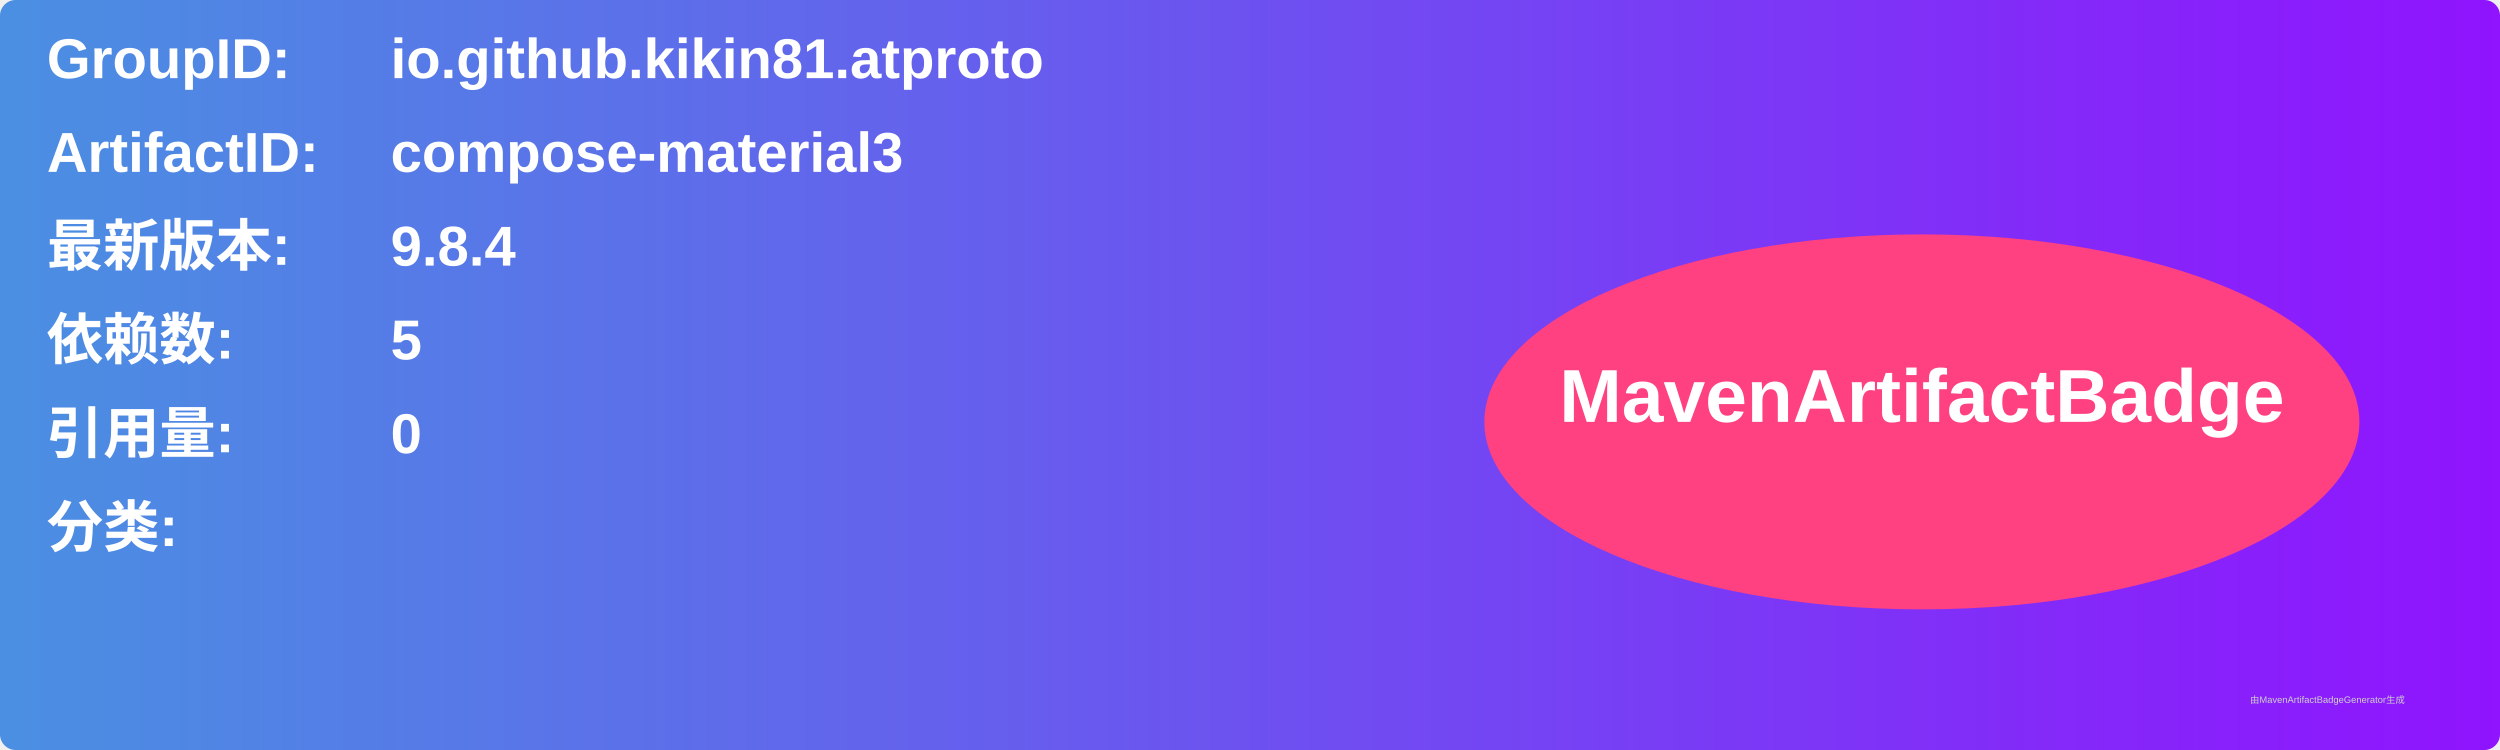
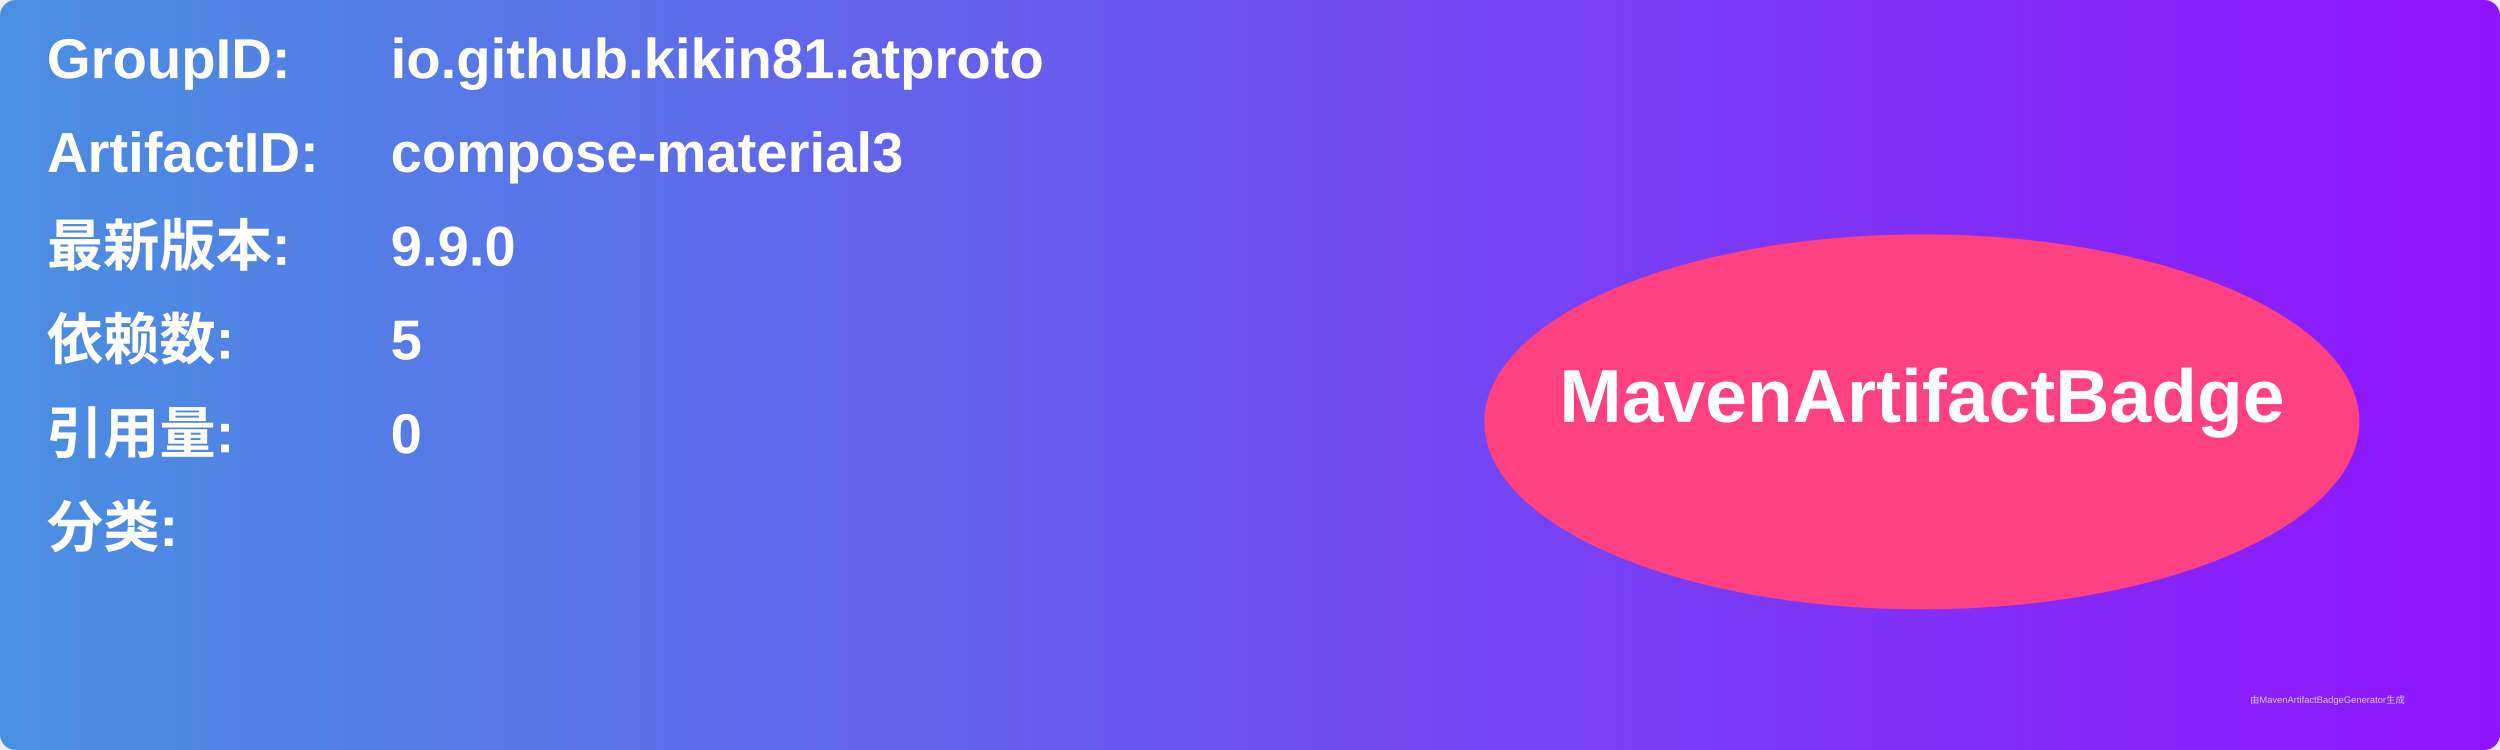
<svg xmlns="http://www.w3.org/2000/svg" width="800" height="240" viewBox="0 0 800 240">
  <linearGradient id="grad" x1="0%" y1="0%" x2="100%" y2="0%">
    <stop offset="0%" stop-color="#4a90e2" />
    <stop offset="100%" stop-color="#9013fe" />
  </linearGradient>
  <rect width="100%" height="100%" rx="5" ry="5" fill="url(#grad)" />
  <g transform="translate(15, 15)">
    <text x="0" y="10" font-family="Arial" font-size="18" fill="white" font-weight="bold" width="260">GroupID:</text>
    <text x="110" y="10" font-family="Arial" font-size="18" fill="white" font-weight="bold" width="460">io.github.kikin81.atproto</text>
    <text x="0" y="40" font-family="Arial" font-size="18" fill="white" font-weight="bold" width="260">ArtifactID:</text>
    <text x="110" y="40" font-family="Arial" font-size="18" fill="white" font-weight="bold" width="460">compose-material3</text>
    <text x="0" y="70" font-family="Arial" font-size="18" fill="white" font-weight="bold">最新版本:</text>
    <text x="110" y="70" font-family="Arial" font-size="18" fill="white" font-weight="bold">
-       <tspan font-weight="bold">9.8.4</tspan>
+       <tspan font-weight="bold">9.9.0</tspan>
    </text>
    <text x="0" y="100" font-family="Arial" font-size="18" fill="white" font-weight="bold">依赖数: </text>
    <text x="110" y="100" font-family="Arial" font-size="18" fill="white">
      <tspan font-weight="bold">5</tspan>
    </text>
    <text x="0" y="130" font-family="Arial" font-size="18" fill="white" font-weight="bold">引用量: </text>
    <text x="110" y="130" font-family="Arial" font-size="18" fill="white">
      <tspan font-weight="bold">0</tspan>
    </text>
    <text x="0" y="160" font-family="Arial" font-size="18" fill="white" font-weight="bold">分类:</text>
    <text x="10" y="190" font-family="Arial" font-size="10" fill="white">
      <tspan font-weight="bold" />
    </text>
    <ellipse cx="600" cy="120" rx="140" ry="60" fill="#ff4081" />
    <text x="600" y="120" text-anchor="middle" font-family="Arial" font-size="24" fill="white" font-weight="bold">MavenArtifactBadge</text>
  </g>
  <text x="720" y="225" font-family="Arial" font-size="3" fill="#d0d0d0">由MavenArtifactBadgeGenerator生成</text>
</svg>
